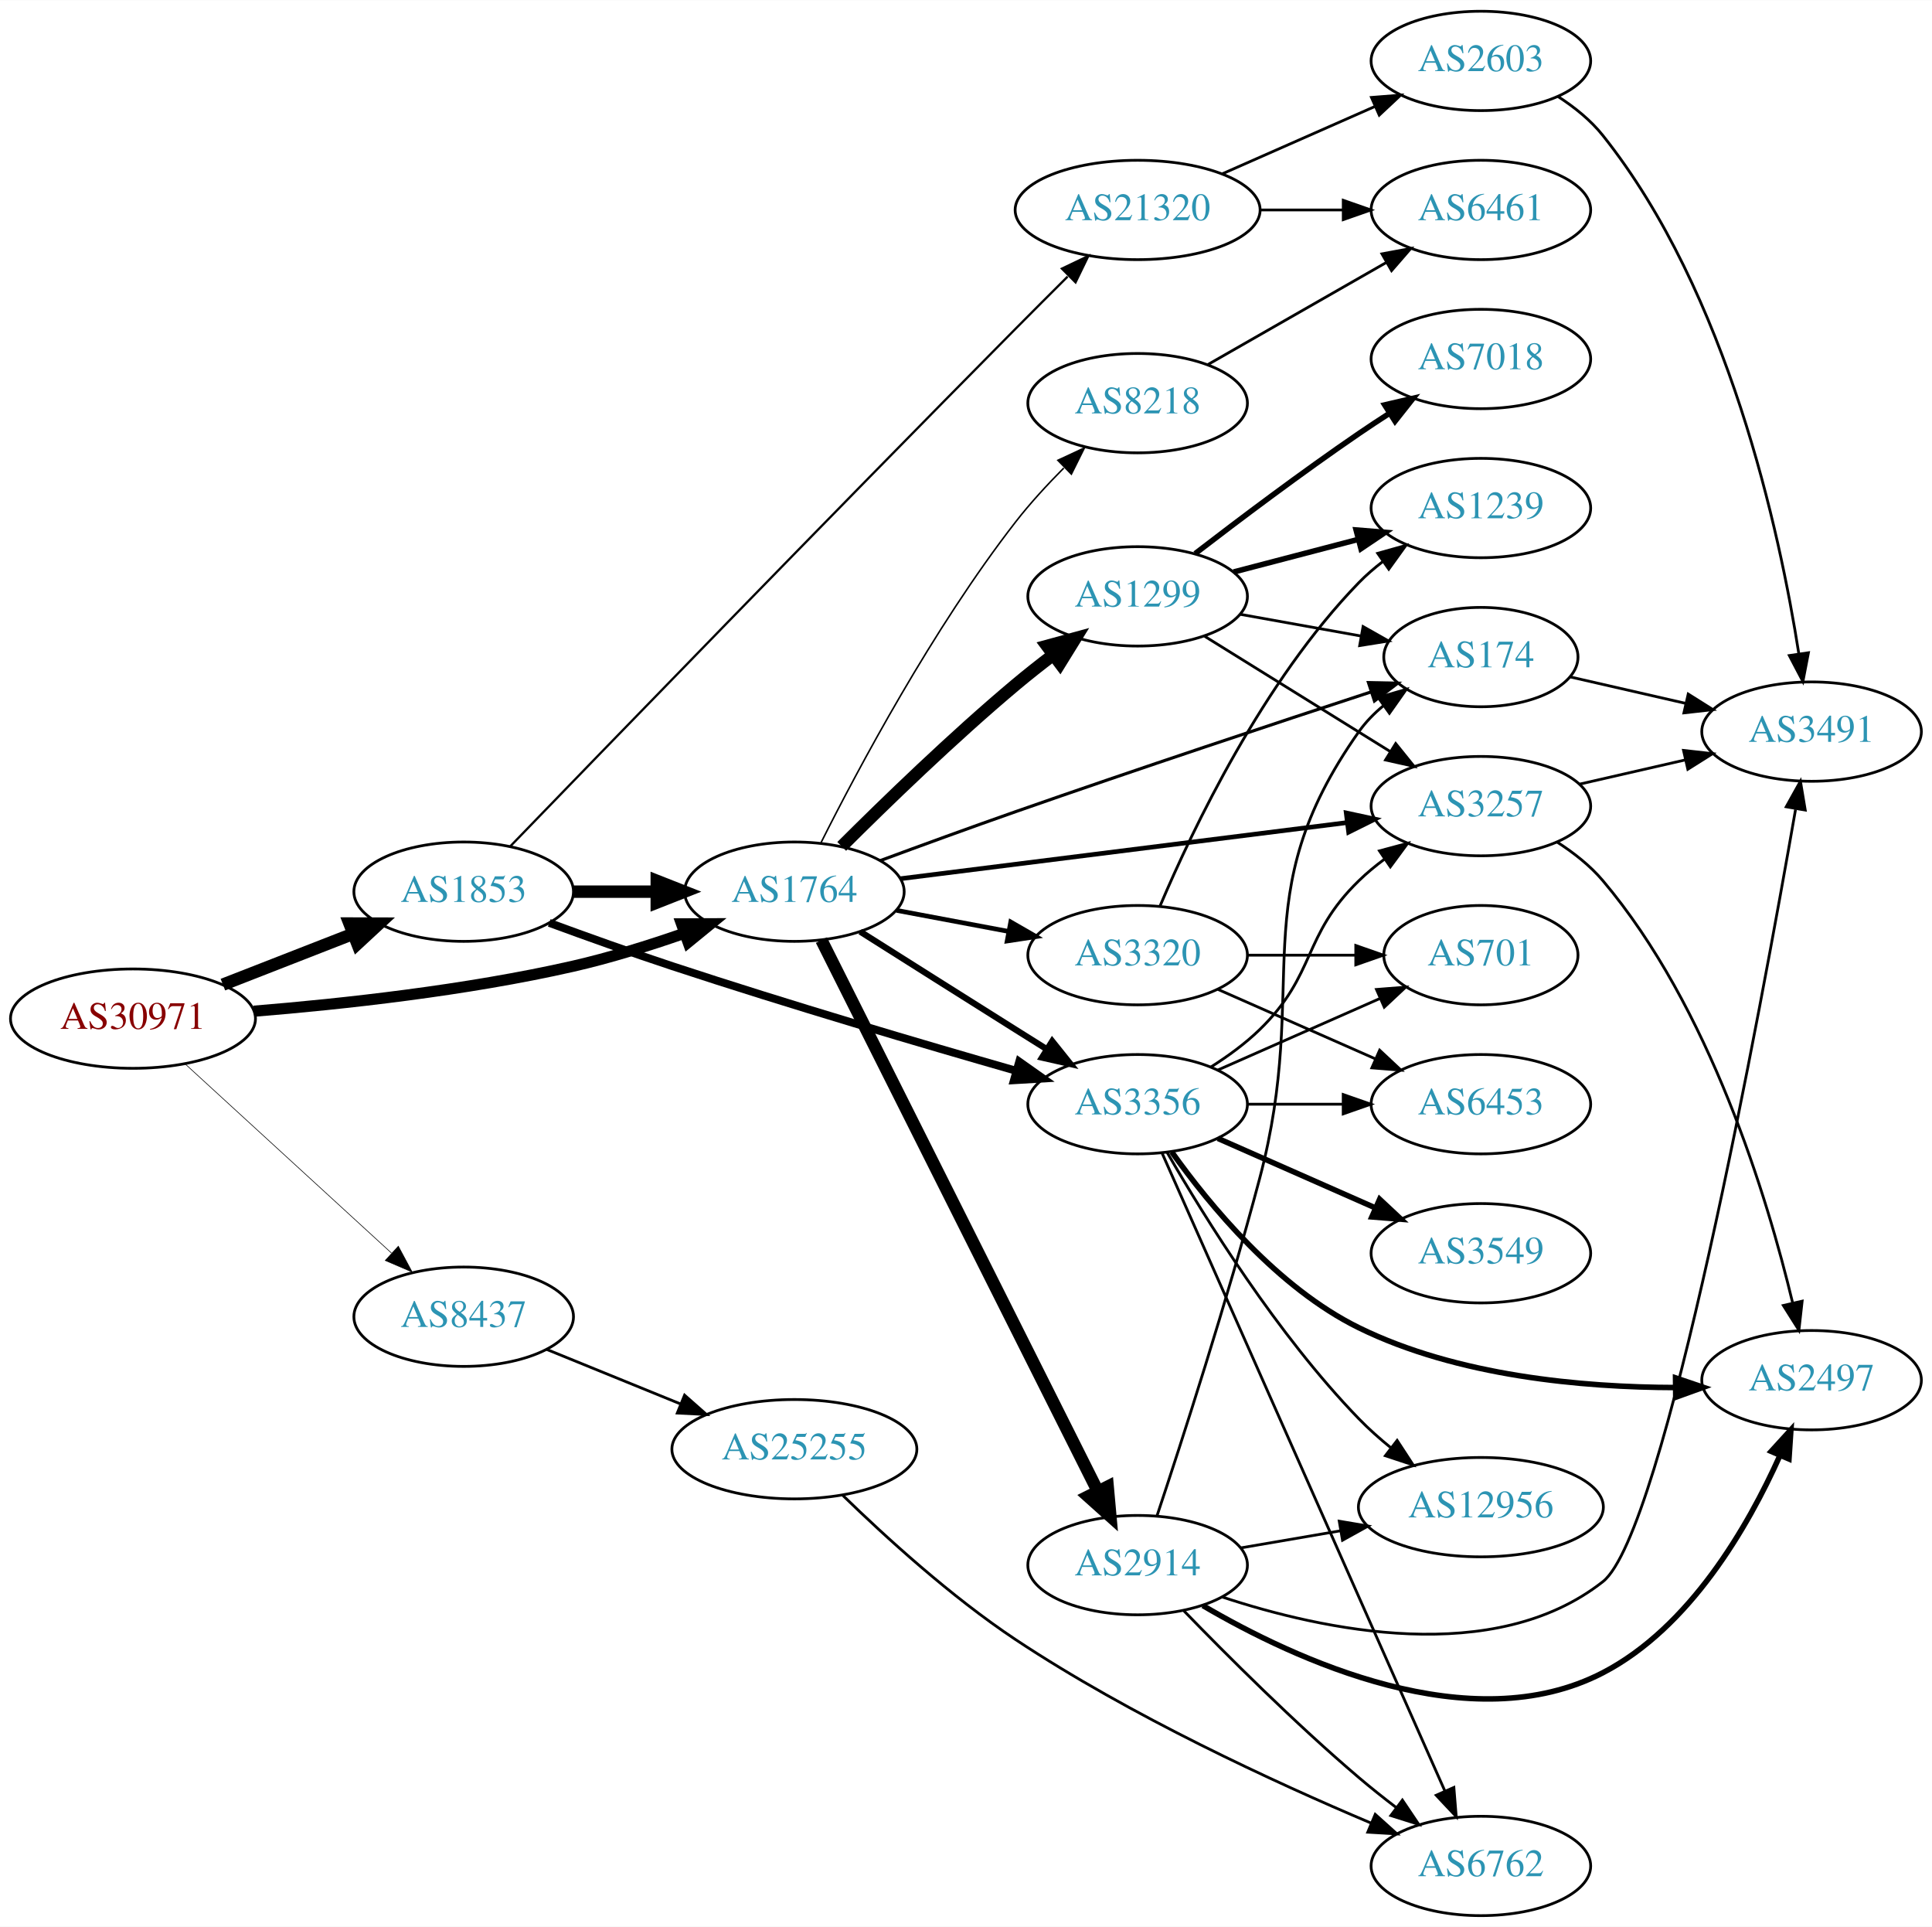
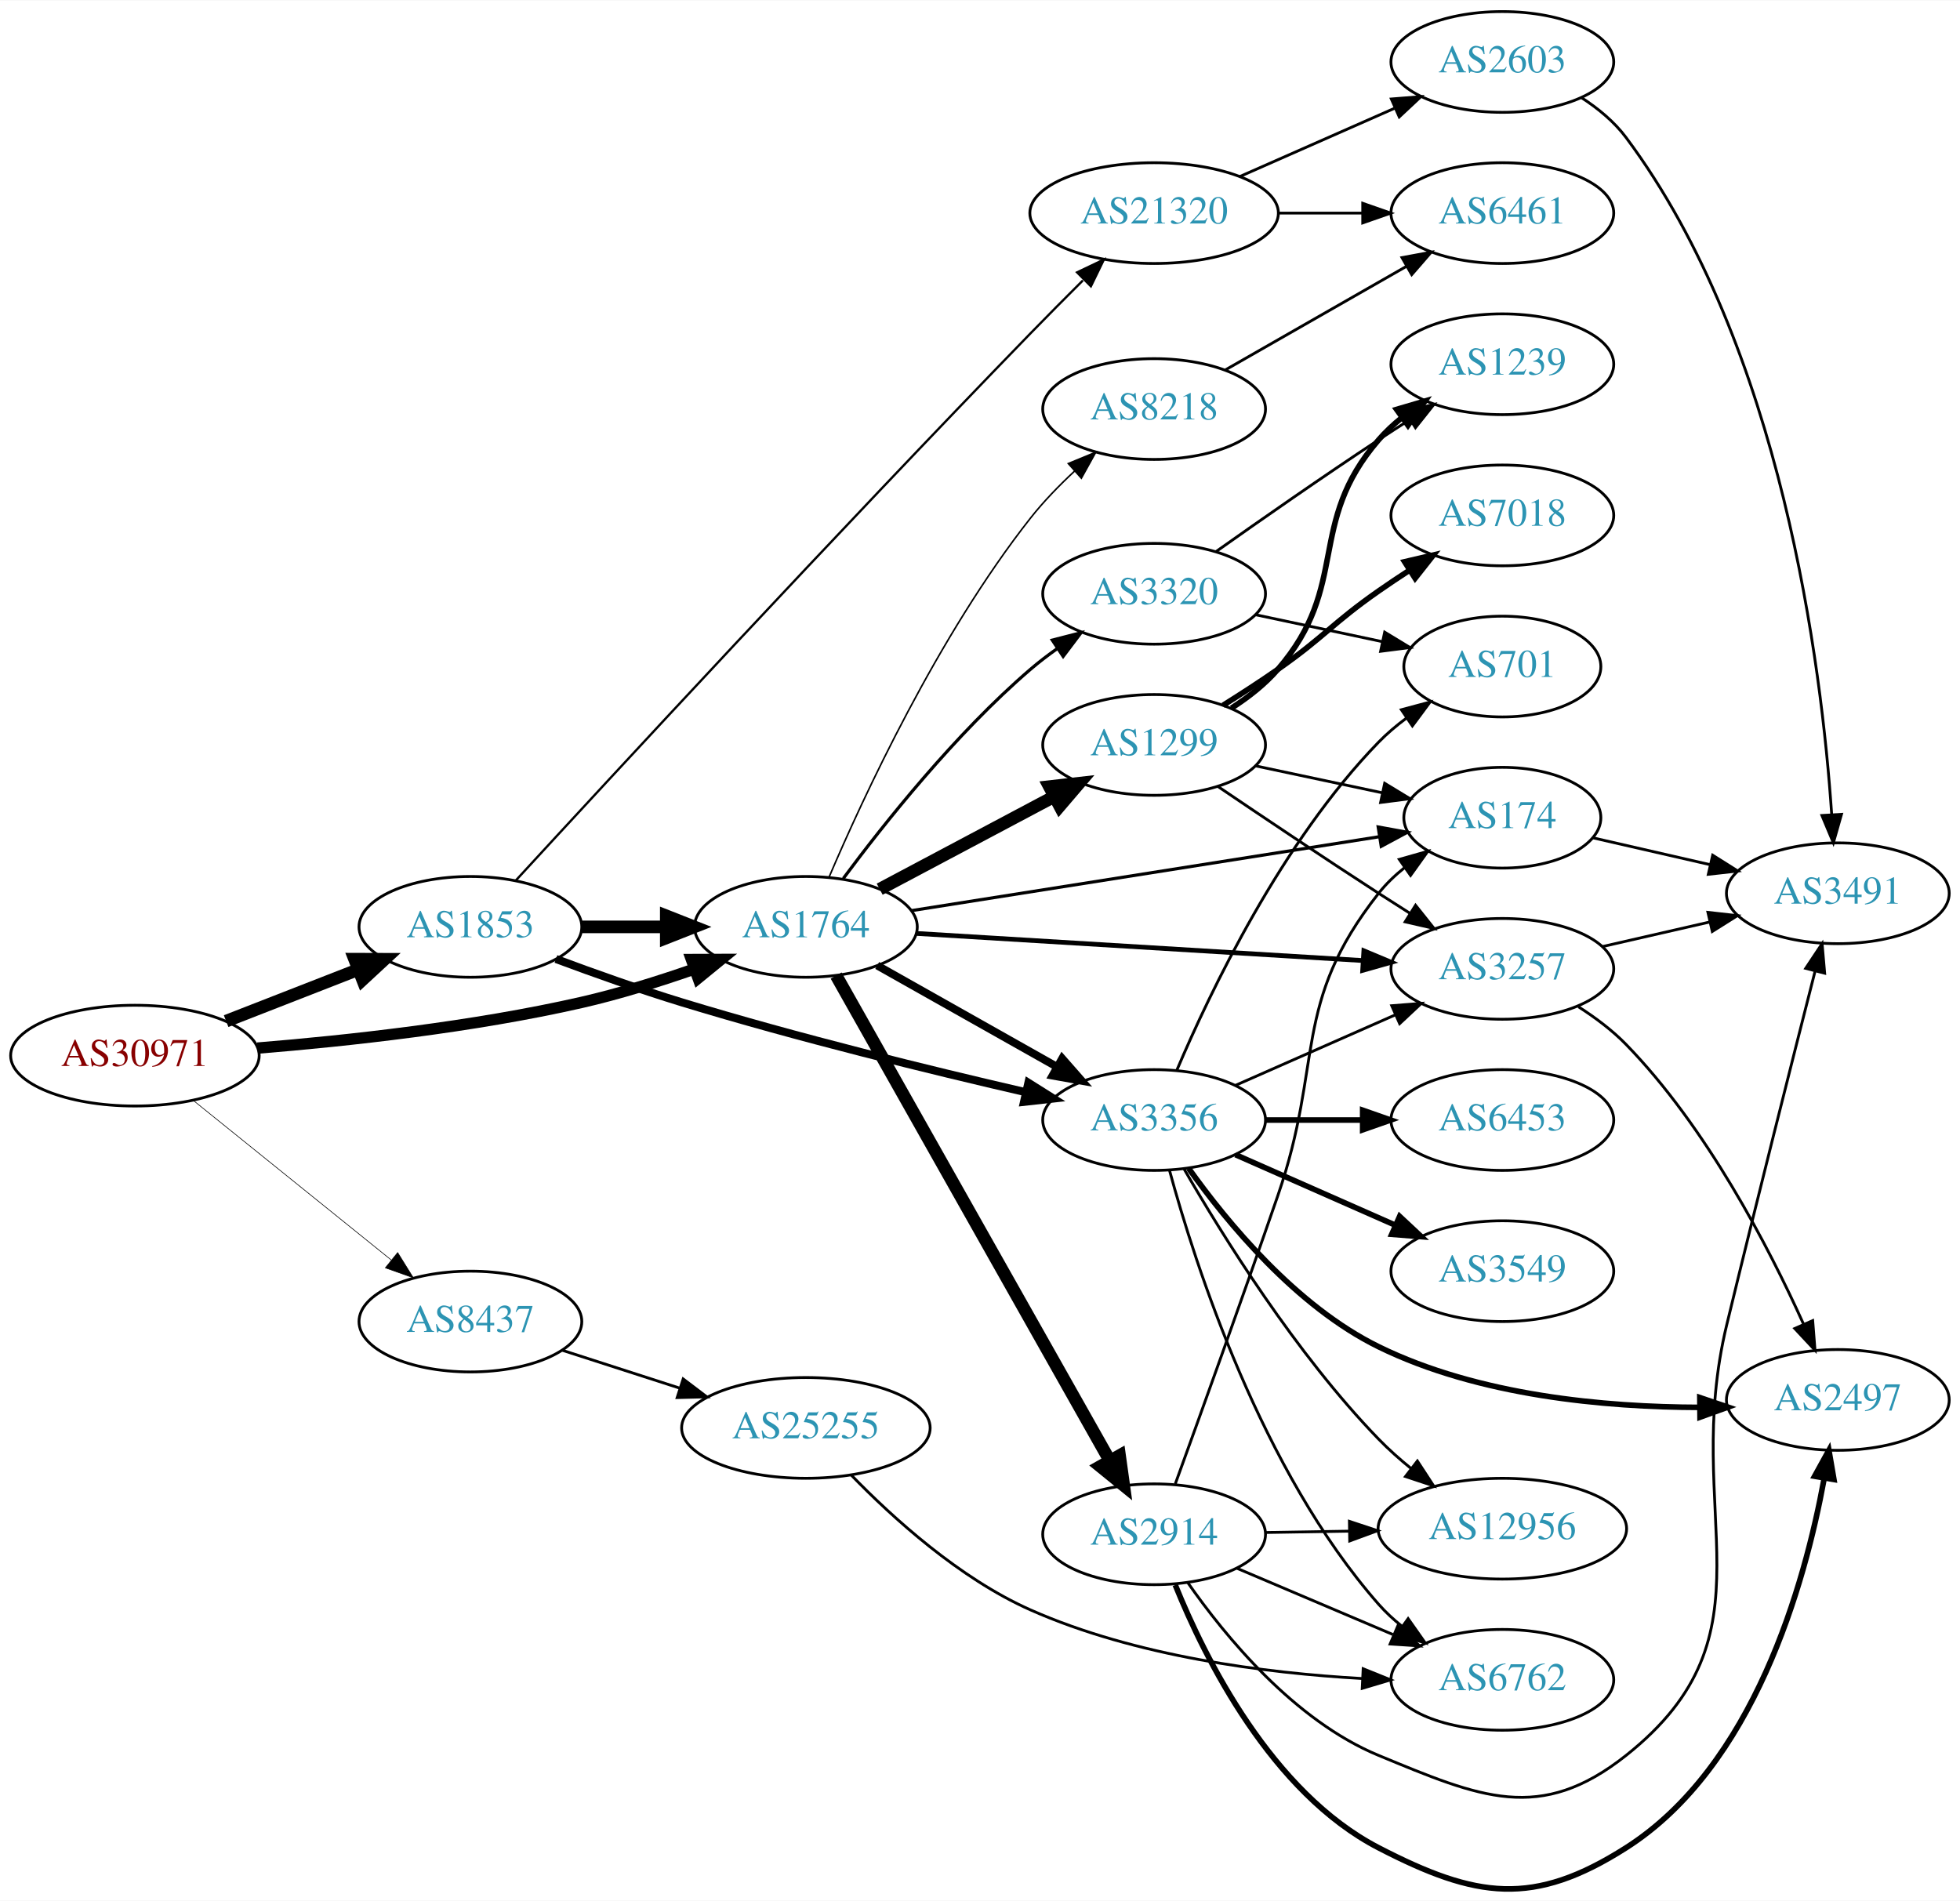
- <svg xmlns="http://www.w3.org/2000/svg" xmlns:xlink="http://www.w3.org/1999/xlink" width="700pt" height="698pt" viewBox="0.00 0.00 700.15 698.00">
-   <g id="graph0" class="graph" transform="scale(1 1) rotate(0) translate(4 694)">
-     <polygon fill="white" stroke="none" points="-4,4 -4,-694 696.155,-694 696.155,4 -4,4" />
+ <svg xmlns="http://www.w3.org/2000/svg" xmlns:xlink="http://www.w3.org/1999/xlink" width="700pt" height="679pt" viewBox="0.00 0.00 700.15 678.88">
+   <g id="graph0" class="graph" transform="scale(1 1) rotate(0) translate(4 674.877)">
+     <polygon fill="white" stroke="none" points="-4,4 -4,-674.877 696.155,-674.877 696.155,4 -4,4" />
    <g id="node1" class="node">
      <g id="a_node1">
        <a xlink:href="/asn/30971" xlink:title="AS30971 ~ Jakob-Haringer-Strasse 8 [AT]">
-           <ellipse fill="#ffffff" stroke="black" cx="44.196" cy="-325" rx="44.393" ry="18" />
-           <text text-anchor="middle" x="44.196" y="-321.3" font-family="Times,serif" font-size="14.00" fill="#880000">AS30971</text>
+           <ellipse fill="#ffffff" stroke="black" cx="44.196" cy="-297.877" rx="44.393" ry="18" />
+           <text text-anchor="middle" x="44.196" y="-294.177" font-family="Times,serif" font-size="14.00" fill="#880000">AS30971</text>
        </a>
      </g>
    </g>
    <g id="node2" class="node">
      <g id="a_node2">
        <a xlink:href="/asn/1764" xlink:title="AS1764 ~ NEXTLAYER-AS [AT]">
-           <ellipse fill="#ffffff" stroke="black" cx="283.881" cy="-371" rx="39.794" ry="18" />
-           <text text-anchor="middle" x="283.881" y="-367.3" font-family="Times,serif" font-size="14.00" fill="#2c94b3">AS1764</text>
+           <ellipse fill="#ffffff" stroke="black" cx="283.881" cy="-343.877" rx="39.794" ry="18" />
+           <text text-anchor="middle" x="283.881" y="-340.177" font-family="Times,serif" font-size="14.00" fill="#2c94b3">AS1764</text>
        </a>
      </g>
    </g>
    <g id="edge1" class="edge">
-       <path fill="none" stroke="black" stroke-width="4.05" d="M87.989,-327.694C120.121,-330.302 165.046,-335.199 203.685,-344 216.985,-347.029 231.183,-351.469 243.831,-355.876" />
-       <polygon fill="black" stroke="black" stroke-width="4.05" points="242.986,-359.338 253.595,-359.377 245.377,-352.666 242.986,-359.338" />
+       <path fill="none" stroke="black" stroke-width="4.05" d="M87.989,-300.571C120.121,-303.179 165.046,-308.076 203.685,-316.877 216.985,-319.906 231.183,-324.346 243.831,-328.753" />
+       <polygon fill="black" stroke="black" stroke-width="4.05" points="242.986,-332.215 253.595,-332.254 245.377,-325.543 242.986,-332.215" />
    </g>
    <g id="node3" class="node">
      <g id="a_node3">
        <a xlink:href="/asn/1853" xlink:title="AS1853 ~ ACOnet Backbone [AT]">
-           <ellipse fill="#ffffff" stroke="black" cx="164.039" cy="-371" rx="39.794" ry="18" />
-           <text text-anchor="middle" x="164.039" y="-367.3" font-family="Times,serif" font-size="14.00" fill="#2c94b3">AS1853</text>
+           <ellipse fill="#ffffff" stroke="black" cx="164.039" cy="-343.877" rx="39.794" ry="18" />
+           <text text-anchor="middle" x="164.039" y="-340.177" font-family="Times,serif" font-size="14.00" fill="#2c94b3">AS1853</text>
        </a>
      </g>
    </g>
    <g id="edge2" class="edge">
-       <path fill="none" stroke="black" stroke-width="4.5" d="M76.776,-337.327C91.205,-342.96 108.444,-349.689 123.706,-355.646" />
-       <polygon fill="black" stroke="black" stroke-width="4.5" points="122.652,-359.462 133.399,-359.43 125.516,-352.126 122.652,-359.462" />
+       <path fill="none" stroke="black" stroke-width="4.5" d="M76.776,-310.204C91.205,-315.836 108.444,-322.566 123.706,-328.523" />
+       <polygon fill="black" stroke="black" stroke-width="4.5" points="122.652,-332.339 133.399,-332.307 125.516,-325.003 122.652,-332.339" />
    </g>
    <g id="node4" class="node">
      <g id="a_node4">
        <a xlink:href="/asn/8437" xlink:title="AS8437 ~ Hutchison Drei Austria GmbH [AT]">
-           <ellipse fill="#ffffff" stroke="black" cx="164.039" cy="-217" rx="39.794" ry="18" />
-           <text text-anchor="middle" x="164.039" y="-213.3" font-family="Times,serif" font-size="14.00" fill="#2c94b3">AS8437</text>
+           <ellipse fill="#ffffff" stroke="black" cx="164.039" cy="-202.877" rx="39.794" ry="18" />
+           <text text-anchor="middle" x="164.039" y="-199.177" font-family="Times,serif" font-size="14.00" fill="#2c94b3">AS8437</text>
        </a>
      </g>
    </g>
    <g id="edge3" class="edge">
-       <path fill="none" stroke="black" stroke-width="0.225" d="M63.094,-308.597C83.022,-290.333 115.38,-260.678 137.857,-240.079" />
-       <polygon fill="black" stroke="black" stroke-width="0.225" points="140.351,-242.54 145.359,-233.203 135.622,-237.38 140.351,-242.54" />
+       <path fill="none" stroke="black" stroke-width="0.225" d="M64.92,-281.976C84.325,-266.333 114.111,-242.32 135.775,-224.855" />
+       <polygon fill="black" stroke="black" stroke-width="0.225" points="138.054,-227.515 143.642,-218.514 133.66,-222.065 138.054,-227.515" />
    </g>
    <g id="node5" class="node">
      <g id="a_node5">
-         <a xlink:href="/asn/1299" xlink:title="AS1299 ~ Telia Carrier [EU]">
-           <ellipse fill="#ffffff" stroke="black" cx="408.273" cy="-478" rx="39.794" ry="18" />
-           <text text-anchor="middle" x="408.273" y="-474.3" font-family="Times,serif" font-size="14.00" fill="#2c94b3">AS1299</text>
+         <a xlink:href="/asn/3356" xlink:title="AS3356 ~ Level 3 Parent, LLC [US]">
+           <ellipse fill="#ffffff" stroke="black" cx="408.273" cy="-274.877" rx="39.794" ry="18" />
+           <text text-anchor="middle" x="408.273" y="-271.177" font-family="Times,serif" font-size="14.00" fill="#2c94b3">AS3356</text>
        </a>
      </g>
    </g>
    <g id="edge4" class="edge">
-       <path fill="none" stroke="black" stroke-width="4.5" d="M301.032,-387.403C316.672,-403.015 341.298,-426.895 364.077,-446 368.368,-449.598 373.02,-453.268 377.629,-456.777" />
-       <polygon fill="black" stroke="black" stroke-width="4.5" points="375.421,-460.043 385.79,-462.872 380.133,-453.734 375.421,-460.043" />
+       <path fill="none" stroke="black" stroke-width="2.812" d="M309.355,-330.08C327.745,-319.712 353.157,-305.386 373.484,-293.926" />
+       <polygon fill="black" stroke="black" stroke-width="2.812" points="375.43,-296.847 382.423,-288.887 371.993,-290.749 375.43,-296.847" />
    </g>
    <g id="node6" class="node">
      <g id="a_node6">
-         <a xlink:href="/asn/8218" xlink:title="AS8218 ~ legacy Neotelecoms [FR]">
-           <ellipse fill="#ffffff" stroke="black" cx="408.273" cy="-548" rx="39.794" ry="18" />
-           <text text-anchor="middle" x="408.273" y="-544.3" font-family="Times,serif" font-size="14.00" fill="#2c94b3">AS8218</text>
+         <a xlink:href="/asn/174" xlink:title="AS174 ~ Cogent Communications [US]">
+           <ellipse fill="#ffffff" stroke="black" cx="532.666" cy="-382.877" rx="35.194" ry="18" />
+           <text text-anchor="middle" x="532.666" y="-379.177" font-family="Times,serif" font-size="14.00" fill="#2c94b3">AS174</text>
        </a>
      </g>
    </g>
    <g id="edge5" class="edge">
-       <path fill="none" stroke="black" stroke-width="0.562" d="M293.562,-388.821C306.9,-415.386 334.06,-466.382 364.077,-505 369.283,-511.697 375.463,-518.416 381.498,-524.486" />
-       <polygon fill="black" stroke="black" stroke-width="0.562" points="379.375,-527.305 388.979,-531.778 384.261,-522.292 379.375,-527.305" />
+       <path fill="none" stroke="black" stroke-width="1.125" d="M321.561,-349.674C366.219,-356.731 441.517,-368.631 488.803,-376.103" />
+       <polygon fill="black" stroke="black" stroke-width="1.125" points="488.313,-379.569 498.736,-377.673 489.405,-372.655 488.313,-379.569" />
    </g>
    <g id="node7" class="node">
      <g id="a_node7">
-         <a xlink:href="/asn/2914" xlink:title="AS2914 ~ NTT America, Inc. [US]">
-           <ellipse fill="#ffffff" stroke="black" cx="408.273" cy="-127" rx="39.794" ry="18" />
-           <text text-anchor="middle" x="408.273" y="-123.3" font-family="Times,serif" font-size="14.00" fill="#2c94b3">AS2914</text>
+         <a xlink:href="/asn/1299" xlink:title="AS1299 ~ Telia Carrier [EU]">
+           <ellipse fill="#ffffff" stroke="black" cx="408.273" cy="-408.877" rx="39.794" ry="18" />
+           <text text-anchor="middle" x="408.273" y="-405.177" font-family="Times,serif" font-size="14.00" fill="#2c94b3">AS1299</text>
        </a>
      </g>
    </g>
    <g id="edge6" class="edge">
-       <path fill="none" stroke="black" stroke-width="4.5" d="M293.683,-353.452C314.847,-311.261 368.69,-203.919 393.888,-153.685" />
-       <polygon fill="black" stroke="black" stroke-width="4.5" points="397.422,-155.421 398.387,-144.717 390.383,-151.89 397.422,-155.421" />
+       <path fill="none" stroke="black" stroke-width="4.5" d="M310.241,-357.345C328.254,-366.911 352.662,-379.874 372.492,-390.405" />
+       <polygon fill="black" stroke="black" stroke-width="4.5" points="370.846,-393.99 381.525,-395.203 374.54,-387.035 370.846,-393.99" />
    </g>
    <g id="node8" class="node">
      <g id="a_node8">
-         <a xlink:href="/asn/3257" xlink:title="AS3257 ~ GTT [DE]">
-           <ellipse fill="#ffffff" stroke="black" cx="532.666" cy="-402" rx="39.794" ry="18" />
-           <text text-anchor="middle" x="532.666" y="-398.3" font-family="Times,serif" font-size="14.00" fill="#2c94b3">AS3257</text>
+         <a xlink:href="/asn/8218" xlink:title="AS8218 ~ legacy Neotelecoms [FR]">
+           <ellipse fill="#ffffff" stroke="black" cx="408.273" cy="-528.877" rx="39.794" ry="18" />
+           <text text-anchor="middle" x="408.273" y="-525.177" font-family="Times,serif" font-size="14.00" fill="#2c94b3">AS8218</text>
        </a>
      </g>
    </g>
    <g id="edge7" class="edge">
-       <path fill="none" stroke="black" stroke-width="1.688" d="M322.362,-375.708C365.702,-381.152 437.111,-390.122 484.269,-396.046" />
-       <polygon fill="black" stroke="black" stroke-width="1.688" points="483.878,-399.525 494.237,-397.298 484.751,-392.579 483.878,-399.525" />
+       <path fill="none" stroke="black" stroke-width="0.562" d="M292.165,-361.664C304.419,-390.377 331.087,-447.954 364.077,-489.877 368.717,-495.772 374.298,-501.529 379.886,-506.731" />
+       <polygon fill="black" stroke="black" stroke-width="0.562" points="377.625,-509.405 387.421,-513.442 382.281,-504.177 377.625,-509.405" />
    </g>
    <g id="node9" class="node">
      <g id="a_node9">
-         <a xlink:href="/asn/3356" xlink:title="AS3356 ~ Level 3 Parent, LLC [US]">
-           <ellipse fill="#ffffff" stroke="black" cx="408.273" cy="-294" rx="39.794" ry="18" />
-           <text text-anchor="middle" x="408.273" y="-290.3" font-family="Times,serif" font-size="14.00" fill="#2c94b3">AS3356</text>
+         <a xlink:href="/asn/3257" xlink:title="AS3257 ~ GTT [DE]">
+           <ellipse fill="#ffffff" stroke="black" cx="532.666" cy="-328.877" rx="39.794" ry="18" />
+           <text text-anchor="middle" x="532.666" y="-325.177" font-family="Times,serif" font-size="14.00" fill="#2c94b3">AS3257</text>
        </a>
      </g>
    </g>
    <g id="edge8" class="edge">
-       <path fill="none" stroke="black" stroke-width="2.25" d="M307.737,-356.532C323.547,-346.533 345.076,-332.936 364.077,-321 367.7,-318.724 371.496,-316.344 375.27,-313.981" />
-       <polygon fill="black" stroke="black" stroke-width="2.25" points="377.325,-316.824 383.947,-308.554 373.613,-310.89 377.325,-316.824" />
+       <path fill="none" stroke="black" stroke-width="1.688" d="M323.441,-341.533C366.418,-338.921 436.005,-334.691 482.772,-331.849" />
+       <polygon fill="black" stroke="black" stroke-width="1.688" points="483.201,-335.329 492.97,-331.229 482.776,-328.342 483.201,-335.329" />
    </g>
    <g id="node10" class="node">
      <g id="a_node10">
-         <a xlink:href="/asn/174" xlink:title="AS174 ~ Cogent Communications [US]">
-           <ellipse fill="#ffffff" stroke="black" cx="532.666" cy="-456" rx="35.194" ry="18" />
-           <text text-anchor="middle" x="532.666" y="-452.3" font-family="Times,serif" font-size="14.00" fill="#2c94b3">AS174</text>
+         <a xlink:href="/asn/2914" xlink:title="AS2914 ~ NTT America, Inc. [US]">
+           <ellipse fill="#ffffff" stroke="black" cx="408.273" cy="-126.877" rx="39.794" ry="18" />
+           <text text-anchor="middle" x="408.273" y="-123.177" font-family="Times,serif" font-size="14.00" fill="#2c94b3">AS2914</text>
        </a>
      </g>
    </g>
    <g id="edge9" class="edge">
-       <path fill="none" stroke="black" stroke-width="1.125" d="M314.894,-382.219C329.67,-387.684 347.77,-394.291 364.077,-400 408.086,-415.407 458.914,-432.26 492.949,-443.41" />
-       <polygon fill="black" stroke="black" stroke-width="1.125" points="491.923,-446.757 502.515,-446.539 494.099,-440.103 491.923,-446.757" />
+       <path fill="none" stroke="black" stroke-width="4.5" d="M294.69,-326.486C316.085,-288.553 367.054,-198.185 392.415,-153.221" />
+       <polygon fill="black" stroke="black" stroke-width="4.5" points="395.935,-154.995 397.418,-144.351 389.075,-151.127 395.935,-154.995" />
    </g>
    <g id="node11" class="node">
      <g id="a_node11">
        <a xlink:href="/asn/3320" xlink:title="AS3320 ~ DTAG [DE]">
-           <ellipse fill="#ffffff" stroke="black" cx="408.273" cy="-348" rx="39.794" ry="18" />
-           <text text-anchor="middle" x="408.273" y="-344.3" font-family="Times,serif" font-size="14.00" fill="#2c94b3">AS3320</text>
+           <ellipse fill="#ffffff" stroke="black" cx="408.273" cy="-462.877" rx="39.794" ry="18" />
+           <text text-anchor="middle" x="408.273" y="-459.177" font-family="Times,serif" font-size="14.00" fill="#2c94b3">AS3320</text>
        </a>
      </g>
    </g>
    <g id="edge10" class="edge">
-       <path fill="none" stroke="black" stroke-width="1.688" d="M320.941,-364.224C333.64,-361.837 348.087,-359.122 361.481,-356.605" />
-       <polygon fill="black" stroke="black" stroke-width="1.688" points="362.29,-360.015 371.471,-354.728 360.997,-353.135 362.29,-360.015" />
+       <path fill="none" stroke="black" stroke-width="1.125" d="M297.258,-361.192C311.806,-380.787 337.372,-412.953 364.077,-435.877 367.087,-438.46 370.367,-440.967 373.731,-443.344" />
+       <polygon fill="black" stroke="black" stroke-width="1.125" points="371.897,-446.328 382.16,-448.959 375.778,-440.502 371.897,-446.328" />
+     </g>
+     <g id="edge33" class="edge">
+       <path fill="none" stroke="black" stroke-width="4.5" d="M203.951,-343.877C213.505,-343.877 223.854,-343.877 233.817,-343.877" />
+       <polygon fill="black" stroke="black" stroke-width="4.5" points="234.009,-347.815 244.009,-343.877 234.009,-339.94 234.009,-347.815" />
    </g>
    <g id="edge34" class="edge">
-       <path fill="none" stroke="black" stroke-width="4.5" d="M203.951,-371C213.505,-371 223.854,-371 233.817,-371" />
-       <polygon fill="black" stroke="black" stroke-width="4.5" points="234.009,-374.938 244.009,-371 234.009,-367.063 234.009,-374.938" />
-     </g>
-     <g id="edge35" class="edge">
-       <path fill="none" stroke="black" stroke-width="2.864" d="M195.048,-359.703C208.618,-354.709 224.896,-348.877 239.685,-344 281.808,-330.111 330.427,-315.792 364.413,-306.056" />
-       <polygon fill="black" stroke="black" stroke-width="2.864" points="365.373,-309.422 374.029,-303.312 363.452,-302.691 365.373,-309.422" />
+       <path fill="none" stroke="black" stroke-width="2.864" d="M194.591,-332.405C208.213,-327.32 224.659,-321.464 239.685,-316.877 280.762,-304.336 328.318,-292.685 362.254,-284.851" />
+       <polygon fill="black" stroke="black" stroke-width="2.864" points="363.359,-288.189 372.326,-282.546 361.797,-281.365 363.359,-288.189" />
    </g>
    <g id="node22" class="node">
      <g id="a_node22">
        <a xlink:href="/asn/21320" xlink:title="AS21320 ~ GEANT Vereniging [EU]">
-           <ellipse fill="#ffffff" stroke="black" cx="408.273" cy="-618" rx="44.393" ry="18" />
-           <text text-anchor="middle" x="408.273" y="-614.3" font-family="Times,serif" font-size="14.00" fill="#2c94b3">AS21320</text>
-         </a>
-       </g>
-     </g>
-     <g id="edge36" class="edge">
-       <path fill="none" stroke="black" stroke-width="0.818" d="M180.954,-387.474C214.599,-422.265 295.496,-505.727 364.077,-575 370.149,-581.133 376.737,-587.723 382.895,-593.856" />
-       <polygon fill="black" stroke="black" stroke-width="0.818" points="380.836,-596.744 390.395,-601.312 385.771,-591.779 380.836,-596.744" />
+           <ellipse fill="#ffffff" stroke="black" cx="408.273" cy="-598.877" rx="44.393" ry="18" />
+           <text text-anchor="middle" x="408.273" y="-595.177" font-family="Times,serif" font-size="14.00" fill="#2c94b3">AS21320</text>
+         </a>
+       </g>
+     </g>
+     <g id="edge35" class="edge">
+       <path fill="none" stroke="black" stroke-width="0.818" d="M180.335,-360.55C213.455,-396.565 294.436,-484.169 364.077,-555.877 370.09,-562.068 376.656,-568.679 382.813,-574.814" />
+       <polygon fill="black" stroke="black" stroke-width="0.818" points="380.756,-577.704 390.32,-582.263 385.686,-572.735 380.756,-577.704" />
    </g>
    <g id="node24" class="node">
      <g id="a_node24">
        <a xlink:href="/asn/25255" xlink:title="AS25255 ~ ==&gt; TELE2 AUSTRIA &lt;== [AT]">
-           <ellipse fill="#ffffff" stroke="black" cx="283.881" cy="-169" rx="44.393" ry="18" />
-           <text text-anchor="middle" x="283.881" y="-165.3" font-family="Times,serif" font-size="14.00" fill="#2c94b3">AS25255</text>
-         </a>
-       </g>
-     </g>
-     <g id="edge40" class="edge">
-       <path fill="none" stroke="black" d="M194.168,-205.135C208.731,-199.203 226.587,-191.93 242.453,-185.467" />
-       <polygon fill="black" stroke="black" points="244.087,-188.581 252.028,-181.567 241.446,-182.098 244.087,-188.581" />
-     </g>
-     <g id="edge27" class="edge">
-       <path fill="none" stroke="black" d="M432.582,-463.526C451.638,-451.693 478.775,-434.843 499.832,-421.767" />
-       <polygon fill="black" stroke="black" points="501.794,-424.669 508.443,-416.42 498.101,-418.722 501.794,-424.669" />
+           <ellipse fill="#ffffff" stroke="black" cx="283.881" cy="-164.877" rx="44.393" ry="18" />
+           <text text-anchor="middle" x="283.881" y="-161.177" font-family="Times,serif" font-size="14.00" fill="#2c94b3">AS25255</text>
+         </a>
+       </g>
+     </g>
+     <g id="edge39" class="edge">
+       <path fill="none" stroke="black" d="M196.929,-192.594C209.763,-188.455 224.783,-183.612 238.645,-179.142" />
+       <polygon fill="black" stroke="black" points="240.042,-182.368 248.486,-175.968 237.894,-175.706 240.042,-182.368" />
+     </g>
+     <g id="edge29" class="edge">
+       <path fill="none" stroke="black" d="M437.353,-287.266C454.3,-294.743 476.098,-304.36 494.467,-312.465" />
+       <polygon fill="black" stroke="black" points="493.155,-315.711 503.717,-316.546 495.981,-309.307 493.155,-315.711" />
+     </g>
+     <g id="node15" class="node">
+       <g id="a_node15">
+         <a xlink:href="/asn/2497" xlink:title="AS2497 ~ Internet Initiative Japan Inc. [JP]">
+           <ellipse fill="#ffffff" stroke="black" cx="652.508" cy="-174.877" rx="39.794" ry="18" />
+           <text text-anchor="middle" x="652.508" y="-171.177" font-family="Times,serif" font-size="14.00" fill="#2c94b3">AS2497</text>
+         </a>
+       </g>
+     </g>
+     <g id="edge25" class="edge">
+       <path fill="none" stroke="black" stroke-width="2" d="M420.643,-257.562C434.267,-238.41 458.986,-208.35 488.469,-193.877 524.171,-176.351 569.402,-172.288 603.161,-172.217" />
+       <polygon fill="black" stroke="black" stroke-width="2" points="603.214,-175.717 613.247,-172.312 603.281,-168.717 603.214,-175.717" />
+     </g>
+     <g id="node17" class="node">
+       <g id="a_node17">
+         <a xlink:href="/asn/6762" xlink:title="AS6762 ~ TELECOM ITALIA SPARKLE S.p.A. [IT]">
+           <ellipse fill="#ffffff" stroke="black" cx="532.666" cy="-74.877" rx="39.794" ry="18" />
+           <text text-anchor="middle" x="532.666" y="-71.177" font-family="Times,serif" font-size="14.00" fill="#2c94b3">AS6762</text>
+         </a>
+       </g>
    </g>
    <g id="edge28" class="edge">
-       <path fill="none" stroke="black" d="M445.333,-471.518C459.064,-469.05 474.839,-466.215 489.117,-463.648" />
-       <polygon fill="black" stroke="black" points="489.975,-467.05 499.198,-461.836 488.737,-460.16 489.975,-467.05" />
+       <path fill="none" stroke="black" d="M413.729,-257.043C422.872,-223.398 446.506,-149.651 488.469,-101.877 490.95,-99.053 493.797,-96.423 496.821,-93.999" />
+       <polygon fill="black" stroke="black" points="499.007,-96.739 505.109,-88.077 494.937,-91.044 499.007,-96.739" />
+     </g>
+     <g id="node18" class="node">
+       <g id="a_node18">
+         <a xlink:href="/asn/12956" xlink:title="AS12956 ~ TELXIUS [ES]">
+           <ellipse fill="#ffffff" stroke="black" cx="532.666" cy="-128.877" rx="44.393" ry="18" />
+           <text text-anchor="middle" x="532.666" y="-125.177" font-family="Times,serif" font-size="14.00" fill="#2c94b3">AS12956</text>
+         </a>
+       </g>
+     </g>
+     <g id="edge26" class="edge">
+       <path fill="none" stroke="black" d="M418.99,-257.356C432.58,-233.787 458.938,-191.321 488.469,-160.877 492.033,-157.203 496.053,-153.634 500.169,-150.295" />
+       <polygon fill="black" stroke="black" points="502.317,-153.058 508.109,-144.187 498.049,-147.51 502.317,-153.058" />
+     </g>
+     <g id="node19" class="node">
+       <g id="a_node19">
+         <a xlink:href="/asn/3549" xlink:title="AS3549 ~ Level 3 Parent, LLC [US]">
+           <ellipse fill="#ffffff" stroke="black" cx="532.666" cy="-220.877" rx="39.794" ry="18" />
+           <text text-anchor="middle" x="532.666" y="-217.177" font-family="Times,serif" font-size="14.00" fill="#2c94b3">AS3549</text>
+         </a>
+       </g>
+     </g>
+     <g id="edge23" class="edge">
+       <path fill="none" stroke="black" stroke-width="2" d="M437.353,-262.488C454.3,-255.011 476.098,-245.394 494.467,-237.289" />
+       <polygon fill="black" stroke="black" stroke-width="2" points="495.981,-240.447 503.717,-233.208 493.155,-234.043 495.981,-240.447" />
    </g>
    <g id="node20" class="node">
      <g id="a_node20">
-         <a xlink:href="/asn/1239" xlink:title="AS1239 ~ Sprint [US]">
-           <ellipse fill="#ffffff" stroke="black" cx="532.666" cy="-510" rx="39.794" ry="18" />
-           <text text-anchor="middle" x="532.666" y="-506.3" font-family="Times,serif" font-size="14.00" fill="#2c94b3">AS1239</text>
-         </a>
-       </g>
-     </g>
-     <g id="edge26" class="edge">
-       <path fill="none" stroke="black" stroke-width="2" d="M443.042,-486.829C456.954,-490.466 473.251,-494.727 488.05,-498.596" />
-       <polygon fill="black" stroke="black" stroke-width="2" points="487.447,-502.057 498.008,-501.2 489.218,-495.284 487.447,-502.057" />
+         <a xlink:href="/asn/6453" xlink:title="AS6453 ~ TATA COMMUNICATIONS (AMERICA) INC [US]">
+           <ellipse fill="#ffffff" stroke="black" cx="532.666" cy="-274.877" rx="39.794" ry="18" />
+           <text text-anchor="middle" x="532.666" y="-271.177" font-family="Times,serif" font-size="14.00" fill="#2c94b3">AS6453</text>
+         </a>
+       </g>
+     </g>
+     <g id="edge24" class="edge">
+       <path fill="none" stroke="black" stroke-width="2" d="M447.999,-274.877C458.937,-274.877 470.988,-274.877 482.454,-274.877" />
+       <polygon fill="black" stroke="black" stroke-width="2" points="482.772,-278.377 492.772,-274.877 482.772,-271.377 482.772,-278.377" />
    </g>
    <g id="node21" class="node">
      <g id="a_node21">
+         <a xlink:href="/asn/701" xlink:title="AS701 ~ UUNET [US]">
+           <ellipse fill="#ffffff" stroke="black" cx="532.666" cy="-436.877" rx="35.194" ry="18" />
+           <text text-anchor="middle" x="532.666" y="-433.177" font-family="Times,serif" font-size="14.00" fill="#2c94b3">AS701</text>
+         </a>
+       </g>
+     </g>
+     <g id="edge27" class="edge">
+       <path fill="none" stroke="black" d="M416.464,-292.852C428.231,-320.559 453.805,-374.225 488.469,-409.877 491.452,-412.944 494.849,-415.817 498.399,-418.458" />
+       <polygon fill="black" stroke="black" points="496.594,-421.463 506.833,-424.185 500.526,-415.672 496.594,-421.463" />
+     </g>
+     <g id="node16" class="node">
+       <g id="a_node16">
+         <a xlink:href="/asn/3491" xlink:title="AS3491 ~ PCCW Global, Inc. [US]">
+           <ellipse fill="#ffffff" stroke="black" cx="652.508" cy="-355.877" rx="39.794" ry="18" />
+           <text text-anchor="middle" x="652.508" y="-352.177" font-family="Times,serif" font-size="14.00" fill="#2c94b3">AS3491</text>
+         </a>
+       </g>
+     </g>
+     <g id="edge30" class="edge">
+       <path fill="none" stroke="black" d="M564.936,-375.712C577.775,-372.771 592.88,-369.31 606.847,-366.11" />
+       <polygon fill="black" stroke="black" points="607.802,-369.482 616.768,-363.837 606.239,-362.658 607.802,-369.482" />
+     </g>
+     <g id="edge14" class="edge">
+       <path fill="none" stroke="black" d="M444.674,-401.357C458.785,-398.359 475.136,-394.886 489.828,-391.765" />
+       <polygon fill="black" stroke="black" points="490.631,-395.172 499.686,-389.67 489.177,-388.325 490.631,-395.172" />
+     </g>
+     <g id="edge15" class="edge">
+       <path fill="none" stroke="black" d="M431.002,-394.071C446.848,-383.339 468.883,-368.548 488.469,-355.877 492.061,-353.553 495.838,-351.144 499.602,-348.763" />
+       <polygon fill="black" stroke="black" points="501.663,-351.602 508.267,-343.318 497.938,-345.676 501.663,-351.602" />
+     </g>
+     <g id="node13" class="node">
+       <g id="a_node13">
+         <a xlink:href="/asn/1239" xlink:title="AS1239 ~ Sprint [US]">
+           <ellipse fill="#ffffff" stroke="black" cx="532.666" cy="-544.877" rx="39.794" ry="18" />
+           <text text-anchor="middle" x="532.666" y="-541.177" font-family="Times,serif" font-size="14.00" fill="#2c94b3">AS1239</text>
+         </a>
+       </g>
+     </g>
+     <g id="edge12" class="edge">
+       <path fill="none" stroke="black" stroke-width="2" d="M435.889,-422.026C441.888,-425.881 447.842,-430.525 452.469,-435.877 478.502,-465.985 462.437,-487.769 488.469,-517.877 490.928,-520.72 493.76,-523.364 496.775,-525.795" />
+       <polygon fill="black" stroke="black" stroke-width="2" points="494.883,-528.745 505.05,-531.728 498.962,-523.056 494.883,-528.745" />
+     </g>
+     <g id="node14" class="node">
+       <g id="a_node14">
        <a xlink:href="/asn/7018" xlink:title="AS7018 ~ AT&amp;T Services, Inc. [US]">
-           <ellipse fill="#ffffff" stroke="black" cx="532.666" cy="-564" rx="39.794" ry="18" />
-           <text text-anchor="middle" x="532.666" y="-560.3" font-family="Times,serif" font-size="14.00" fill="#2c94b3">AS7018</text>
-         </a>
-       </g>
-     </g>
-     <g id="edge25" class="edge">
-       <path fill="none" stroke="black" stroke-width="2" d="M429.126,-493.496C444.949,-505.673 467.802,-522.877 488.469,-537 492.002,-539.414 495.741,-541.879 499.484,-544.291" />
-       <polygon fill="black" stroke="black" stroke-width="2" points="497.806,-547.372 508.126,-549.771 501.555,-541.46 497.806,-547.372" />
+           <ellipse fill="#ffffff" stroke="black" cx="532.666" cy="-490.877" rx="39.794" ry="18" />
+           <text text-anchor="middle" x="532.666" y="-487.177" font-family="Times,serif" font-size="14.00" fill="#2c94b3">AS7018</text>
+         </a>
+       </g>
+     </g>
+     <g id="edge13" class="edge">
+       <path fill="none" stroke="black" stroke-width="2" d="M432.872,-423.02C439.314,-427.045 446.235,-431.521 452.469,-435.877 469.085,-447.486 471.854,-452.268 488.469,-463.877 491.976,-466.327 495.7,-468.816 499.434,-471.24" />
+       <polygon fill="black" stroke="black" stroke-width="2" points="497.751,-474.318 508.067,-476.734 501.509,-468.412 497.751,-474.318" />
    </g>
    <g id="node12" class="node">
      <g id="a_node12">
        <a xlink:href="/asn/6461" xlink:title="AS6461 ~ Zayo Bandwidth [US]">
-           <ellipse fill="#ffffff" stroke="black" cx="532.666" cy="-618" rx="39.794" ry="18" />
-           <text text-anchor="middle" x="532.666" y="-614.3" font-family="Times,serif" font-size="14.00" fill="#2c94b3">AS6461</text>
+           <ellipse fill="#ffffff" stroke="black" cx="532.666" cy="-598.877" rx="39.794" ry="18" />
+           <text text-anchor="middle" x="532.666" y="-595.177" font-family="Times,serif" font-size="14.00" fill="#2c94b3">AS6461</text>
        </a>
      </g>
    </g>
    <g id="edge11" class="edge">
-       <path fill="none" stroke="black" d="M433.747,-561.997C452.342,-572.632 478.115,-587.373 498.552,-599.061" />
-       <polygon fill="black" stroke="black" points="496.816,-602.1 507.234,-604.027 500.291,-596.024 496.816,-602.1" />
-     </g>
-     <g id="edge30" class="edge">
-       <path fill="none" stroke="black" d="M415.334,-144.988C424.152,-171.508 440.744,-222.742 452.469,-267 471.358,-338.297 445.89,-368.775 488.469,-429 490.939,-432.493 494.018,-435.63 497.387,-438.421" />
-       <polygon fill="black" stroke="black" points="495.456,-441.343 505.627,-444.31 499.526,-435.648 495.456,-441.343" />
-     </g>
-     <g id="node14" class="node">
-       <g id="a_node14">
-         <a xlink:href="/asn/2497" xlink:title="AS2497 ~ Internet Initiative Japan Inc. [JP]">
-           <ellipse fill="#ffffff" stroke="black" cx="652.508" cy="-194" rx="39.794" ry="18" />
-           <text text-anchor="middle" x="652.508" y="-190.3" font-family="Times,serif" font-size="14.00" fill="#2c94b3">AS2497</text>
-         </a>
-       </g>
-     </g>
-     <g id="edge29" class="edge">
-       <path fill="none" stroke="black" stroke-width="2" d="M431.917,-112.344C465.317,-92.74 529.001,-63.167 576.862,-88 608.433,-104.381 629.47,-140.928 640.949,-166.504" />
-       <polygon fill="black" stroke="black" stroke-width="2" points="637.873,-168.212 645.017,-176.036 644.311,-165.464 637.873,-168.212" />
-     </g>
-     <g id="node15" class="node">
-       <g id="a_node15">
-         <a xlink:href="/asn/12956" xlink:title="AS12956 ~ TELXIUS [ES]">
-           <ellipse fill="#ffffff" stroke="black" cx="532.666" cy="-148" rx="44.393" ry="18" />
-           <text text-anchor="middle" x="532.666" y="-144.3" font-family="Times,serif" font-size="14.00" fill="#2c94b3">AS12956</text>
-         </a>
-       </g>
-     </g>
-     <g id="edge33" class="edge">
-       <path fill="none" stroke="black" d="M445.664,-133.244C457.004,-135.19 469.713,-137.37 481.808,-139.446" />
-       <polygon fill="black" stroke="black" points="481.334,-142.915 491.782,-141.157 482.518,-136.016 481.334,-142.915" />
-     </g>
-     <g id="node17" class="node">
-       <g id="a_node17">
-         <a xlink:href="/asn/6762" xlink:title="AS6762 ~ TELECOM ITALIA SPARKLE S.p.A. [IT]">
-           <ellipse fill="#ffffff" stroke="black" cx="532.666" cy="-18" rx="39.794" ry="18" />
-           <text text-anchor="middle" x="532.666" y="-14.3" font-family="Times,serif" font-size="14.00" fill="#2c94b3">AS6762</text>
-         </a>
-       </g>
+       <path fill="none" stroke="black" d="M433.747,-542.874C452.342,-553.509 478.115,-568.25 498.552,-579.938" />
+       <polygon fill="black" stroke="black" points="496.816,-582.977 507.234,-584.904 500.291,-576.901 496.816,-582.977" />
+     </g>
+     <g id="edge16" class="edge">
+       <path fill="none" stroke="black" d="M559.847,-315.329C565.859,-311.486 571.927,-306.948 576.862,-301.877 605.614,-272.33 627.755,-229.636 640.209,-202.069" />
+       <polygon fill="black" stroke="black" points="643.53,-203.212 644.354,-192.649 637.123,-200.392 643.53,-203.212" />
+     </g>
+     <g id="edge17" class="edge">
+       <path fill="none" stroke="black" d="M568.385,-336.832C580.385,-339.581 594.006,-342.702 606.698,-345.61" />
+       <polygon fill="black" stroke="black" points="606.101,-349.064 616.63,-347.886 607.664,-342.241 606.101,-349.064" />
+     </g>
+     <g id="edge21" class="edge">
+       <path fill="none" stroke="black" d="M415.833,-144.875C424.402,-168.475 439.808,-211.189 452.469,-247.877 468.976,-295.705 457.171,-316.123 488.469,-355.877 491.116,-359.238 494.305,-362.294 497.736,-365.038" />
+       <polygon fill="black" stroke="black" points="495.849,-367.99 506.043,-370.877 499.874,-362.263 495.849,-367.99" />
+     </g>
+     <g id="edge18" class="edge">
+       <path fill="none" stroke="black" stroke-width="2" d="M415.826,-108.773C426.45,-82.475 450.19,-34.692 488.469,-14.877 523.358,3.183 543.727,6.228 576.862,-14.877 622.511,-43.953 640.7,-109.036 647.593,-146.623" />
+       <polygon fill="black" stroke="black" stroke-width="2" points="644.209,-147.609 649.319,-156.89 651.112,-146.448 644.209,-147.609" />
+     </g>
+     <g id="edge22" class="edge">
+       <path fill="none" stroke="black" d="M420.226,-109.709C433.634,-90.47 458.319,-60.344 488.469,-47.877 524.774,-32.866 546.083,-23.463 576.862,-47.877 631.931,-91.558 596.307,-133.565 612.862,-201.877 623.547,-245.971 636.468,-297.025 644.332,-327.862" />
+       <polygon fill="black" stroke="black" points="641.026,-329.059 646.891,-337.882 647.808,-327.327 641.026,-329.059" />
+     </g>
+     <g id="edge19" class="edge">
+       <path fill="none" stroke="black" d="M437.969,-114.685C454.542,-107.644 475.595,-98.699 493.545,-91.073" />
+       <polygon fill="black" stroke="black" points="495.315,-94.124 503.15,-86.992 492.577,-87.681 495.315,-94.124" />
+     </g>
+     <g id="edge20" class="edge">
+       <path fill="none" stroke="black" d="M447.999,-127.51C457.459,-127.664 467.751,-127.833 477.777,-127.996" />
+       <polygon fill="black" stroke="black" points="478.028,-131.501 488.084,-128.165 478.142,-124.502 478.028,-131.501" />
    </g>
    <g id="edge32" class="edge">
-       <path fill="none" stroke="black" d="M425.055,-110.414C440.626,-94.355 465.383,-69.623 488.469,-50 492.736,-46.373 497.376,-42.689 501.979,-39.173" />
-       <polygon fill="black" stroke="black" points="504.223,-41.866 510.137,-33.075 500.032,-36.259 504.223,-41.866" />
-     </g>
-     <g id="node19" class="node">
-       <g id="a_node19">
-         <a xlink:href="/asn/3491" xlink:title="AS3491 ~ PCCW Global, Inc. [US]">
-           <ellipse fill="#ffffff" stroke="black" cx="652.508" cy="-429" rx="39.794" ry="18" />
-           <text text-anchor="middle" x="652.508" y="-425.3" font-family="Times,serif" font-size="14.00" fill="#2c94b3">AS3491</text>
-         </a>
-       </g>
+       <path fill="none" stroke="black" d="M430.26,-477.864C446.114,-489.084 468.483,-504.702 488.469,-517.877 492.041,-520.232 495.806,-522.66 499.562,-525.051" />
+       <polygon fill="black" stroke="black" points="497.893,-528.137 508.219,-530.509 501.626,-522.215 497.893,-528.137" />
    </g>
    <g id="edge31" class="edge">
-       <path fill="none" stroke="black" d="M438.85,-115.486C475.38,-103.392 537.503,-90.041 576.862,-121 599.176,-138.553 634.033,-328.021 646.701,-400.775" />
-       <polygon fill="black" stroke="black" points="643.32,-401.761 648.472,-411.018 650.217,-400.568 643.32,-401.761" />
-     </g>
-     <g id="edge20" class="edge">
-       <path fill="none" stroke="black" d="M560.367,-388.925C566.364,-385.067 572.295,-380.404 576.862,-375 615.668,-329.082 636.484,-260.214 645.644,-222.027" />
-       <polygon fill="black" stroke="black" points="649.094,-222.645 647.924,-212.115 642.272,-221.076 649.094,-222.645" />
-     </g>
-     <g id="edge19" class="edge">
-       <path fill="none" stroke="black" d="M568.385,-409.955C580.385,-412.704 594.006,-415.825 606.698,-418.733" />
-       <polygon fill="black" stroke="black" points="606.101,-422.187 616.63,-421.009 607.664,-415.364 606.101,-422.187" />
-     </g>
-     <g id="edge16" class="edge">
-       <path fill="none" stroke="black" d="M434.802,-307.462C440.965,-311.362 447.267,-315.948 452.469,-321 473.163,-341.094 467.776,-354.906 488.469,-375 491.315,-377.763 494.488,-380.386 497.789,-382.834" />
-       <polygon fill="black" stroke="black" points="495.905,-385.786 506.136,-388.538 499.854,-380.006 495.905,-385.786" />
-     </g>
-     <g id="node13" class="node">
-       <g id="a_node13">
-         <a xlink:href="/asn/3549" xlink:title="AS3549 ~ Level 3 Parent, LLC [US]">
-           <ellipse fill="#ffffff" stroke="black" cx="532.666" cy="-240" rx="39.794" ry="18" />
-           <text text-anchor="middle" x="532.666" y="-236.3" font-family="Times,serif" font-size="14.00" fill="#2c94b3">AS3549</text>
-         </a>
-       </g>
-     </g>
-     <g id="edge12" class="edge">
-       <path fill="none" stroke="black" stroke-width="2" d="M437.353,-281.611C454.3,-274.134 476.098,-264.517 494.467,-256.412" />
-       <polygon fill="black" stroke="black" stroke-width="2" points="495.981,-259.57 503.717,-252.331 493.155,-253.166 495.981,-259.57" />
-     </g>
-     <g id="edge13" class="edge">
-       <path fill="none" stroke="black" stroke-width="2" d="M420.643,-276.685C434.267,-257.533 458.986,-227.473 488.469,-213 524.171,-195.474 569.402,-191.411 603.161,-191.34" />
-       <polygon fill="black" stroke="black" stroke-width="2" points="603.214,-194.84 613.247,-191.435 603.281,-187.84 603.214,-194.84" />
-     </g>
-     <g id="edge14" class="edge">
-       <path fill="none" stroke="black" d="M418.99,-276.479C432.58,-252.91 458.938,-210.444 488.469,-180 492.033,-176.326 496.053,-172.758 500.169,-169.418" />
-       <polygon fill="black" stroke="black" points="502.317,-172.182 508.109,-163.31 498.049,-166.633 502.317,-172.182" />
-     </g>
-     <g id="node16" class="node">
-       <g id="a_node16">
-         <a xlink:href="/asn/6453" xlink:title="AS6453 ~ TATA COMMUNICATIONS (AMERICA) INC [US]">
-           <ellipse fill="#ffffff" stroke="black" cx="532.666" cy="-294" rx="39.794" ry="18" />
-           <text text-anchor="middle" x="532.666" y="-290.3" font-family="Times,serif" font-size="14.00" fill="#2c94b3">AS6453</text>
-         </a>
-       </g>
-     </g>
-     <g id="edge15" class="edge">
-       <path fill="none" stroke="black" d="M447.999,-294C458.937,-294 470.988,-294 482.454,-294" />
-       <polygon fill="black" stroke="black" points="482.772,-297.5 492.772,-294 482.772,-290.5 482.772,-297.5" />
-     </g>
-     <g id="edge17" class="edge">
-       <path fill="none" stroke="black" d="M417.116,-276.315C437.92,-229.4 494.625,-101.529 519.591,-45.229" />
-       <polygon fill="black" stroke="black" points="522.876,-46.455 523.73,-35.895 516.477,-43.617 522.876,-46.455" />
-     </g>
-     <g id="node18" class="node">
-       <g id="a_node18">
-         <a xlink:href="/asn/701" xlink:title="AS701 ~ UUNET [US]">
-           <ellipse fill="#ffffff" stroke="black" cx="532.666" cy="-348" rx="35.194" ry="18" />
-           <text text-anchor="middle" x="532.666" y="-344.3" font-family="Times,serif" font-size="14.00" fill="#2c94b3">AS701</text>
-         </a>
-       </g>
-     </g>
-     <g id="edge18" class="edge">
-       <path fill="none" stroke="black" d="M437.353,-306.389C454.781,-314.078 477.338,-324.031 496.022,-332.274" />
-       <polygon fill="black" stroke="black" points="494.83,-335.573 505.392,-336.408 497.655,-329.169 494.83,-335.573" />
-     </g>
-     <g id="edge21" class="edge">
-       <path fill="none" stroke="black" d="M564.936,-448.835C577.775,-445.894 592.88,-442.433 606.847,-439.233" />
-       <polygon fill="black" stroke="black" points="607.802,-442.605 616.768,-436.96 606.239,-435.781 607.802,-442.605" />
-     </g>
-     <g id="edge22" class="edge">
-       <path fill="none" stroke="black" d="M437.353,-335.611C454.3,-328.134 476.098,-318.517 494.467,-310.412" />
-       <polygon fill="black" stroke="black" points="495.981,-313.57 503.717,-306.331 493.155,-307.166 495.981,-313.57" />
-     </g>
-     <g id="edge24" class="edge">
-       <path fill="none" stroke="black" d="M447.999,-348C460.488,-348 474.427,-348 487.291,-348" />
-       <polygon fill="black" stroke="black" points="487.328,-351.5 497.328,-348 487.328,-344.5 487.328,-351.5" />
-     </g>
-     <g id="edge23" class="edge">
-       <path fill="none" stroke="black" d="M416.464,-365.975C428.231,-393.682 453.805,-447.348 488.469,-483 491.09,-485.695 494.03,-488.239 497.113,-490.608" />
-       <polygon fill="black" stroke="black" points="495.279,-493.597 505.481,-496.455 499.288,-487.859 495.279,-493.597" />
-     </g>
-     <g id="edge37" class="edge">
-       <path fill="none" stroke="black" d="M452.769,-618C462.458,-618 472.795,-618 482.687,-618" />
-       <polygon fill="black" stroke="black" points="482.79,-621.5 492.79,-618 482.79,-614.5 482.79,-621.5" />
+       <path fill="none" stroke="black" d="M444.674,-455.357C458.785,-452.359 475.136,-448.886 489.828,-445.765" />
+       <polygon fill="black" stroke="black" points="490.631,-449.172 499.686,-443.67 489.177,-442.325 490.631,-449.172" />
+     </g>
+     <g id="edge36" class="edge">
+       <path fill="none" stroke="black" d="M452.769,-598.877C462.458,-598.877 472.795,-598.877 482.687,-598.877" />
+       <polygon fill="black" stroke="black" points="482.79,-602.377 492.79,-598.877 482.79,-595.377 482.79,-602.377" />
    </g>
    <g id="node23" class="node">
      <g id="a_node23">
        <a xlink:href="/asn/2603" xlink:title="AS2603 ~ NORDUnet [NO]">
-           <ellipse fill="#ffffff" stroke="black" cx="532.666" cy="-672" rx="39.794" ry="18" />
-           <text text-anchor="middle" x="532.666" y="-668.3" font-family="Times,serif" font-size="14.00" fill="#2c94b3">AS2603</text>
-         </a>
-       </g>
+           <ellipse fill="#ffffff" stroke="black" cx="532.666" cy="-652.877" rx="39.794" ry="18" />
+           <text text-anchor="middle" x="532.666" y="-649.177" font-family="Times,serif" font-size="14.00" fill="#2c94b3">AS2603</text>
+         </a>
+       </g>
+     </g>
+     <g id="edge37" class="edge">
+       <path fill="none" stroke="black" d="M438.901,-611.949C455.496,-619.27 476.355,-628.474 494.088,-636.298" />
+       <polygon fill="black" stroke="black" points="493.01,-639.647 503.572,-640.482 495.836,-633.243 493.01,-639.647" />
    </g>
    <g id="edge38" class="edge">
-       <path fill="none" stroke="black" d="M438.901,-631.072C455.496,-638.393 476.355,-647.597 494.088,-655.421" />
-       <polygon fill="black" stroke="black" points="493.01,-658.77 503.572,-659.605 495.836,-652.366 493.01,-658.77" />
-     </g>
-     <g id="edge39" class="edge">
-       <path fill="none" stroke="black" d="M560.594,-659.11C566.584,-655.247 572.455,-650.535 576.862,-645 622.297,-587.938 640.971,-501.438 647.889,-457.208" />
-       <polygon fill="black" stroke="black" points="651.373,-457.574 649.369,-447.17 644.448,-456.553 651.373,-457.574" />
-     </g>
-     <g id="edge41" class="edge">
-       <path fill="none" stroke="black" d="M301.436,-152.262C316.771,-137.343 340.678,-115.528 364.077,-100 405.646,-72.415 457.858,-48.341 492.86,-33.538" />
-       <polygon fill="black" stroke="black" points="494.375,-36.698 502.252,-29.614 491.676,-30.239 494.375,-36.698" />
+       <path fill="none" stroke="black" d="M560.844,-640.18C566.826,-636.311 572.631,-631.548 576.862,-625.877 632.654,-551.09 646.746,-436.755 650.305,-384.152" />
+       <polygon fill="black" stroke="black" points="653.815,-384.091 650.916,-373.9 646.828,-383.674 653.815,-384.091" />
+     </g>
+     <g id="edge40" class="edge">
+       <path fill="none" stroke="black" d="M300.083,-148.023C314.854,-132.807 338.714,-111.133 364.077,-99.877 401.603,-83.224 448.022,-77.298 482.484,-75.352" />
+       <polygon fill="black" stroke="black" points="482.947,-78.835 492.772,-74.869 482.619,-71.842 482.947,-78.835" />
    </g>
  </g>
</svg>
